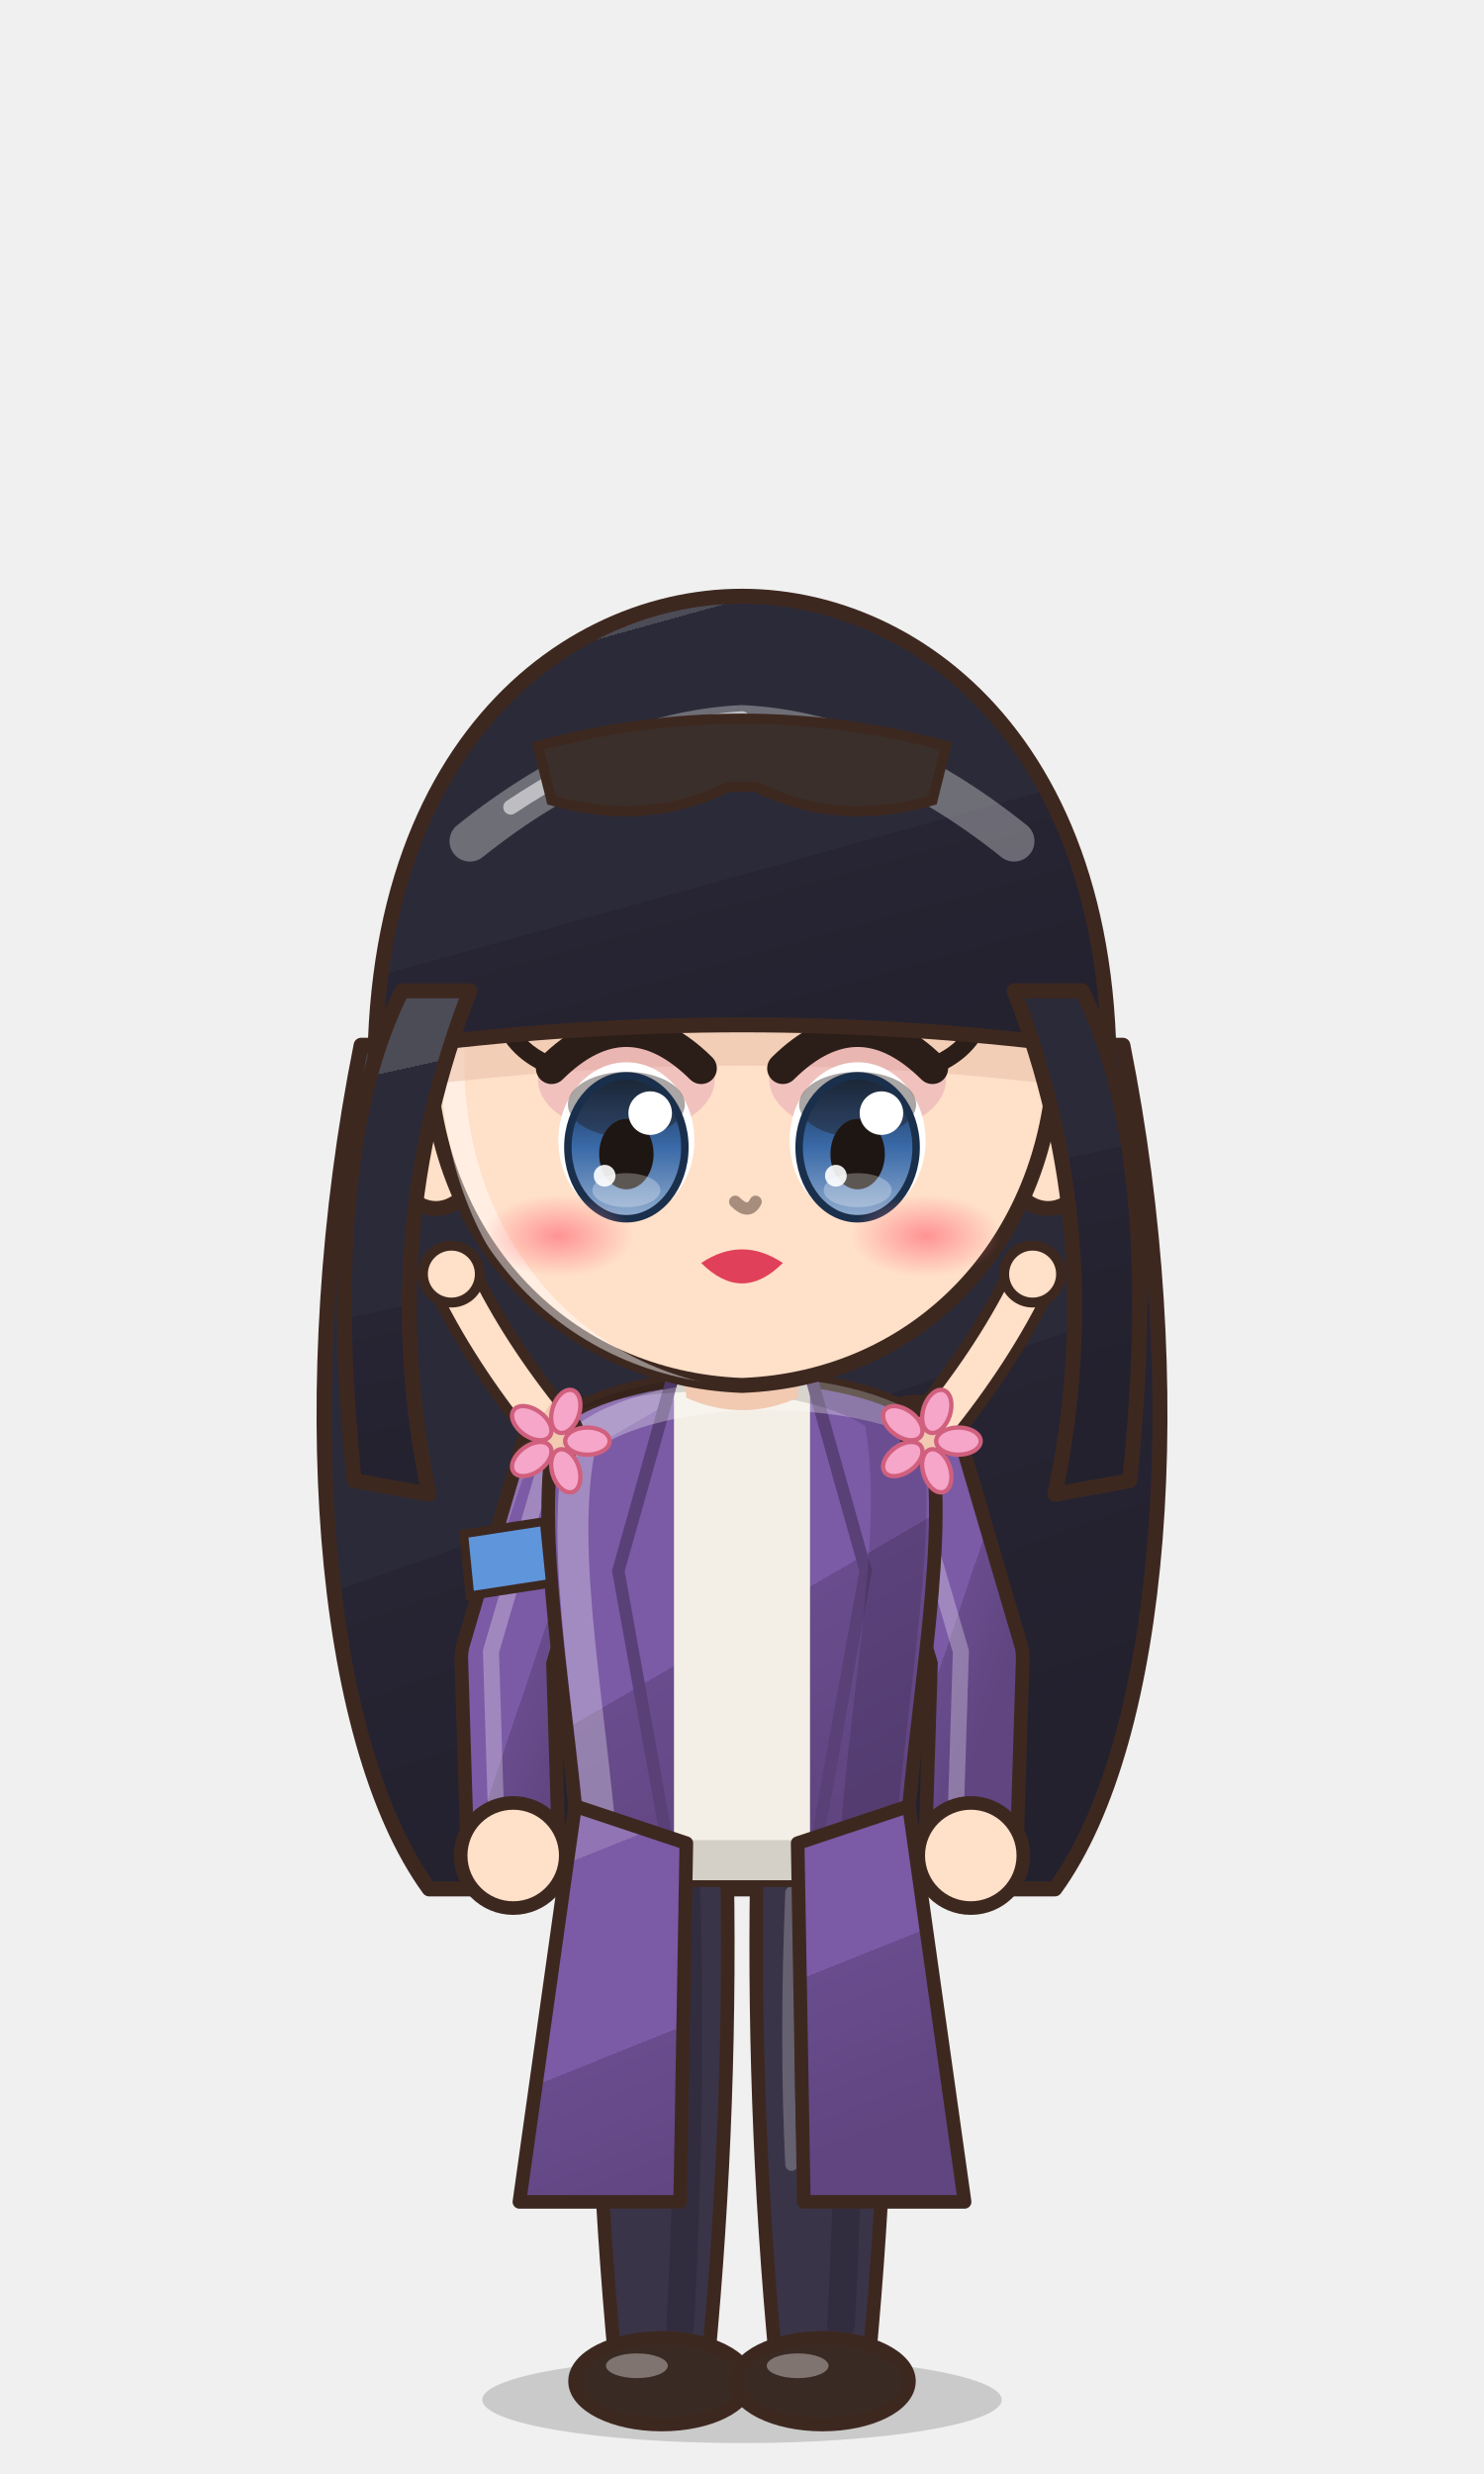
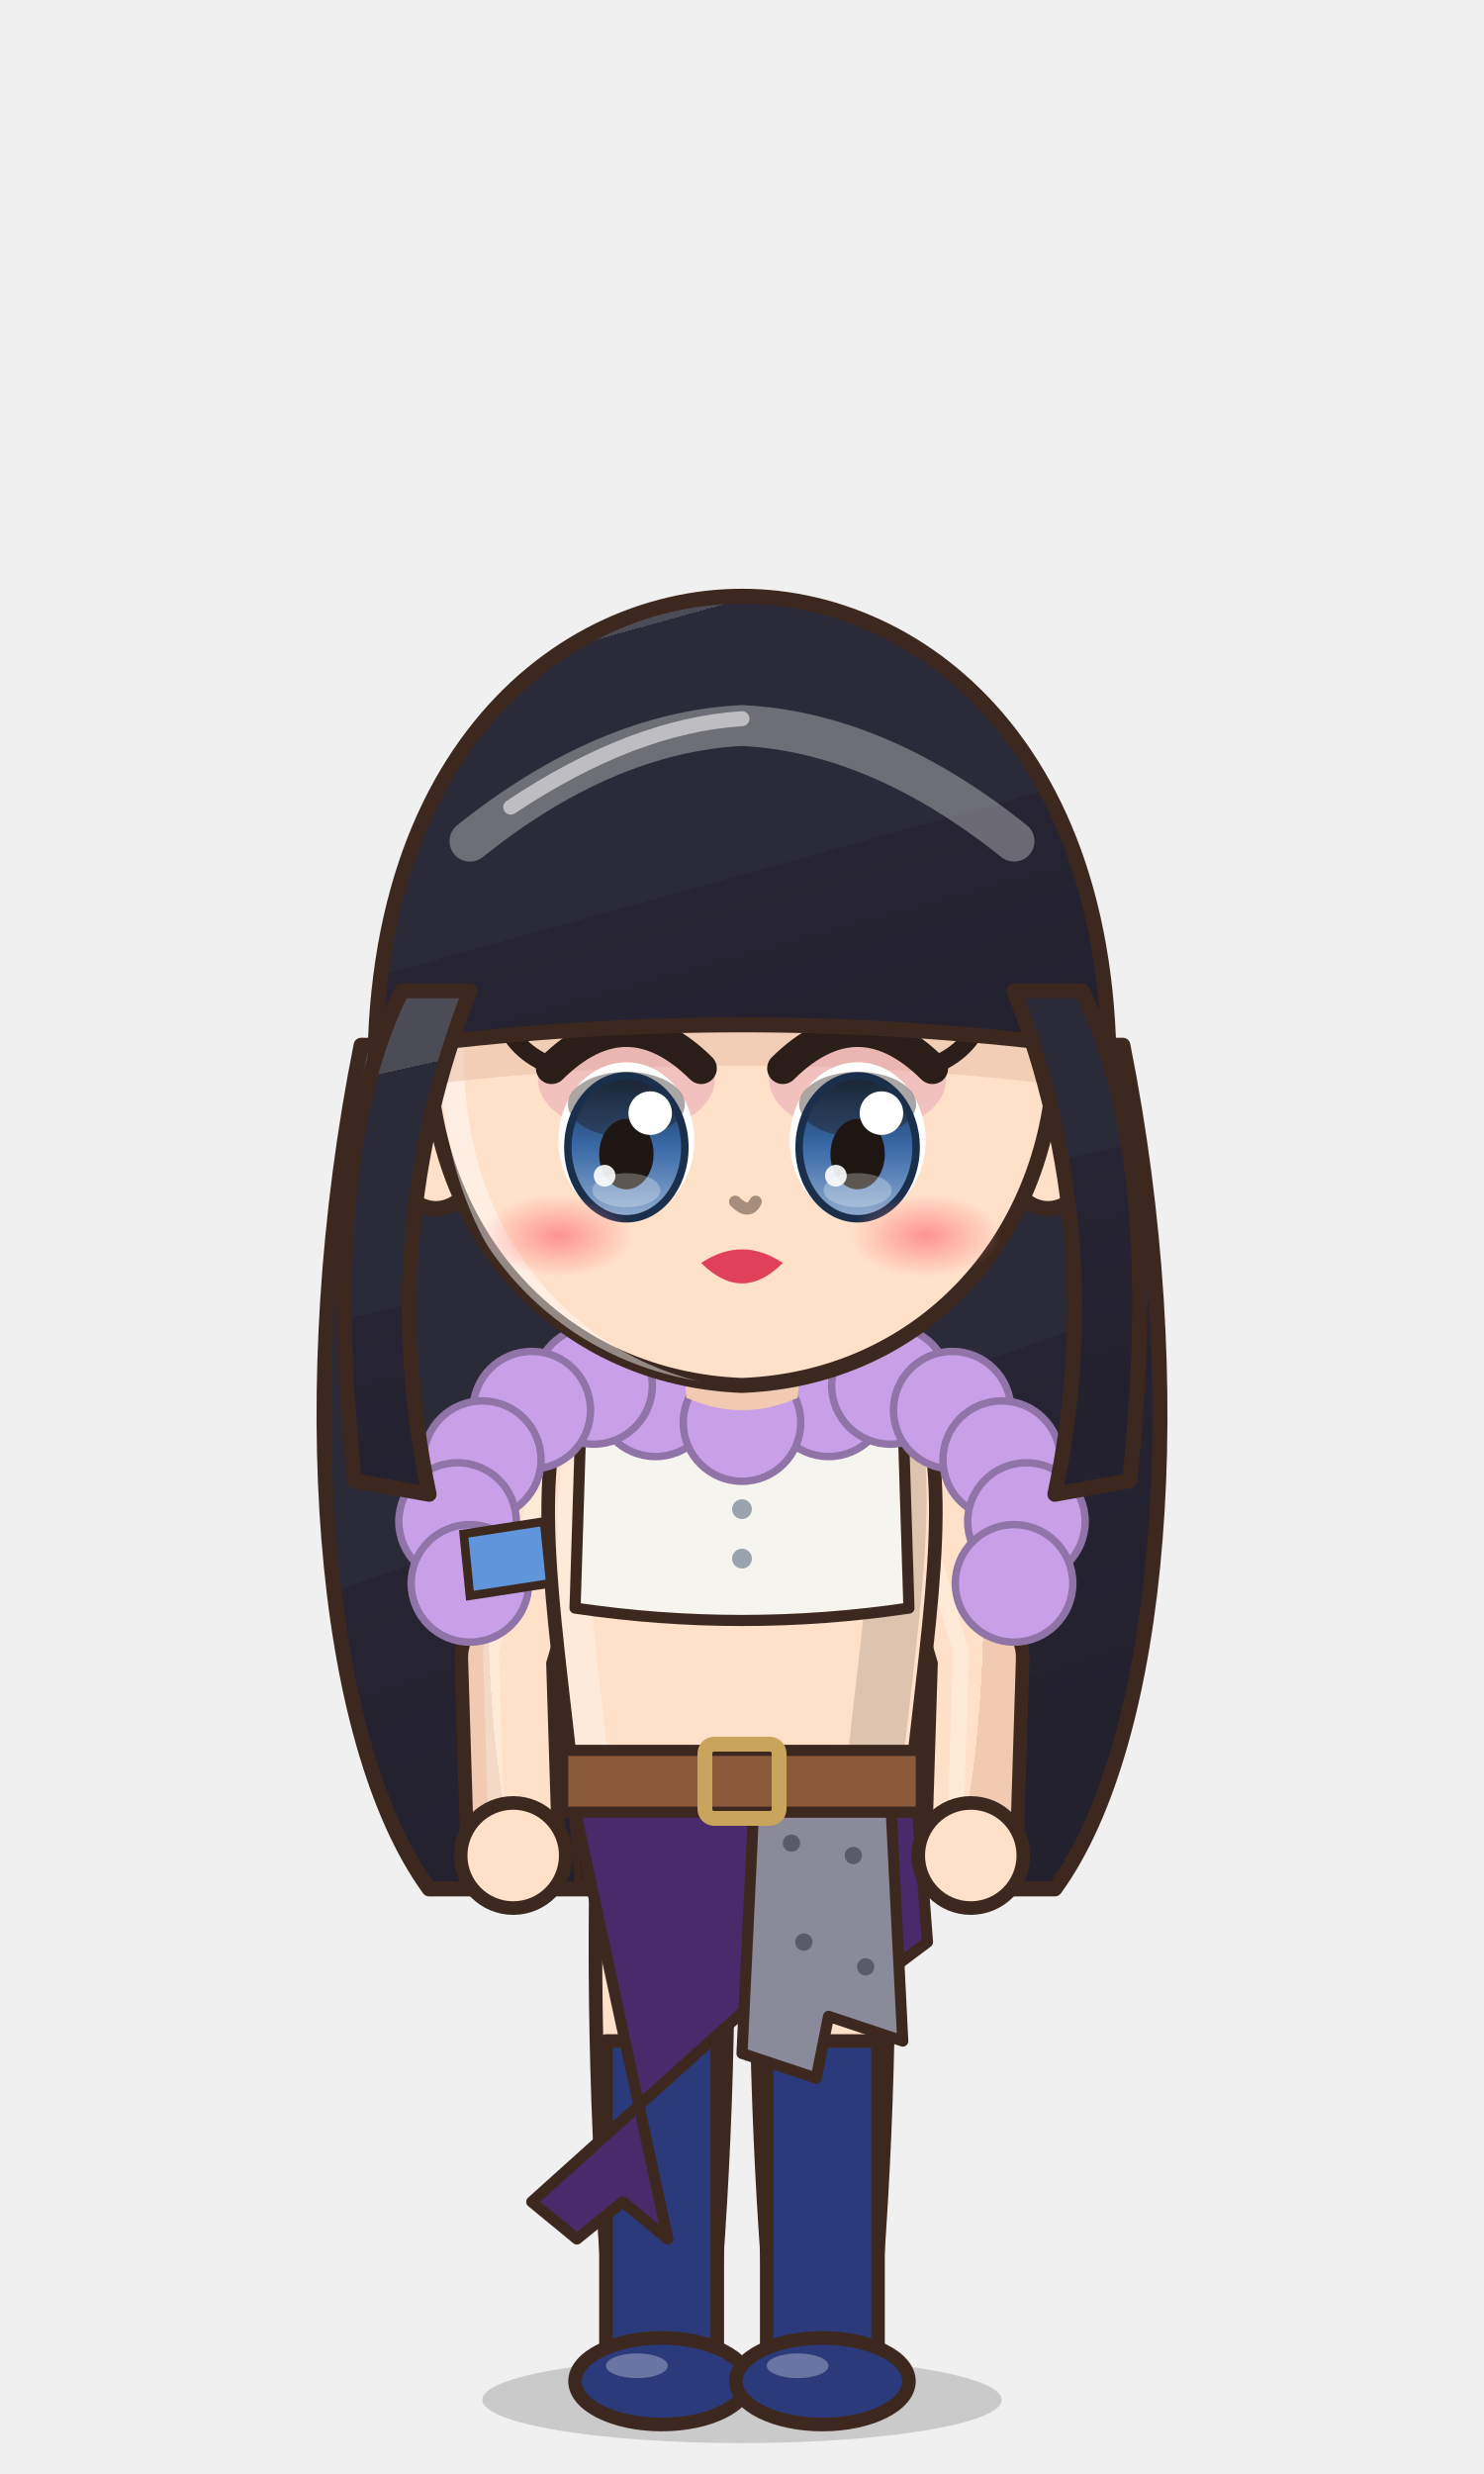
<svg xmlns="http://www.w3.org/2000/svg" viewBox="-120 -180 240 400" width="81.6" height="136.0">
  <defs>
    <linearGradient id="hair47" x1="0" y1="0" x2=".35" y2="1">
      <stop offset="0" stop-color="#4c4c57" />
      <stop offset=".16" stop-color="#4c4c57" />
      <stop offset=".16" stop-color="#2b2a38" />
      <stop offset=".58" stop-color="#2b2a38" />
      <stop offset=".58" stop-color="#272433" />
      <stop offset="1" stop-color="#23212e" />
    </linearGradient>
    <radialGradient id="skin47" cx=".4" cy=".32" r=".85">
      <stop offset="0" stop-color="#ffe0c8" />
      <stop offset=".84" stop-color="#ffe0c8" />
      <stop offset=".84" stop-color="#f1cab1" />
      <stop offset="1" stop-color="#f1cab1" />
    </radialGradient>
    <linearGradient id="cloth47" x1="0" y1="0" x2=".45" y2="1">
      <stop offset="0" stop-color="#9074b4" />
      <stop offset=".16" stop-color="#9074b4" />
      <stop offset=".16" stop-color="#7b5aa6" />
      <stop offset=".6" stop-color="#7b5aa6" />
      <stop offset=".6" stop-color="#694c8d" />
      <stop offset="1" stop-color="#604581" />
    </linearGradient>
    <linearGradient id="iris47" x1="0" y1="0" x2="0" y2="1">
      <stop offset="0" stop-color="#1a2f4b" />
      <stop offset=".5" stop-color="#3a6aa8" />
      <stop offset="1" stop-color="#92adcf" />
    </linearGradient>
    <linearGradient id="gold47" x1="0" y1="0" x2="1" y2="1">
      <stop offset="0" stop-color="#f6d27a" />
      <stop offset=".55" stop-color="#d9a63a" />
      <stop offset="1" stop-color="#a8761e" />
    </linearGradient>
    <linearGradient id="steel47" x1="0" y1="0" x2="1" y2="1">
      <stop offset="0" stop-color="#e4e8ee" />
      <stop offset=".5" stop-color="#9aa3ad" />
      <stop offset="1" stop-color="#5a606a" />
    </linearGradient>
    <linearGradient id="beard47" x1="0" y1="0" x2="0" y2="1">
      <stop offset="0" stop-color="#e6e6ea" />
      <stop offset="1" stop-color="#b8b8c2" />
    </linearGradient>
    <radialGradient id="hawkiris47" cx=".45" cy=".4" r=".7">
      <stop offset="0" stop-color="#ffe27a" />
      <stop offset=".6" stop-color="#e8a52a" />
      <stop offset="1" stop-color="#9a5a12" />
    </radialGradient>
    <linearGradient id="straw47" x1="0" y1="0" x2=".3" y2="1">
      <stop offset="0" stop-color="#ffe7aa" />
      <stop offset=".16" stop-color="#ffe7aa" />
      <stop offset=".16" stop-color="#ffe39a" />
      <stop offset=".58" stop-color="#ffe39a" />
      <stop offset=".58" stop-color="#e9b456" />
      <stop offset="1" stop-color="#d6a54f" />
    </linearGradient>
    <radialGradient id="blush47">
      <stop offset="0" stop-color="#ff7f86" stop-opacity=".9" />
      <stop offset="1" stop-color="#ff7f86" stop-opacity="0" />
    </radialGradient>
    <clipPath id="face47">
      <path d="M -46,-4 C -47,-38 -25,-55 0,-55 C 25,-55 47,-38 46,-4 C 45,23 26,43 0,44 C -26,43 -45,23 -46,-4 Z" />
    </clipPath>
    <clipPath id="torso47">
      <path d="M -30,50 C -34,68 -28,94 -26,124 L 26,124 C 28,94 34,68 30,50 C 18,40 -18,40 -30,50 Z" />
    </clipPath>
  </defs>
  <ellipse cx="0" cy="208" rx="42" ry="7" fill="#000000" opacity=".16" />
  <g transform="translate(0,44.0) scale(1.100,1.100) translate(0,-44)">
    <path d="M -56,-6 C -66,44 -62,96 -46,118 L 46,118 C 62,96 66,44 56,-6 Z" fill="url(#hair47)" stroke="#3d2820" stroke-width="2.2" stroke-linejoin="round" />
  </g>
  <g transform="translate(0,205) scale(1,1) translate(0,-205)">
-     <path d="M -23.5,118 Q -24.5,160.0 -20.5,202 L -5.5,202 Q -1.5,160.0 -2.5,118 Z" fill="#3a3448" stroke="#3d2820" stroke-width="2.2" stroke-linejoin="round" />
-     <path d="M -9,124 Q -8,160 -10,196" stroke="#000000" stroke-width="4.5" fill="none" opacity=".14" stroke-linecap="round" />
-     <path d="M -18,126 Q -19,150 -18,170" stroke="#ffffff" stroke-width="2" fill="none" opacity=".22" stroke-linecap="round" />
-     <ellipse cx="-13" cy="205" rx="14" ry="7" fill="#3a2a24" stroke="#3d2820" stroke-width="2.2" stroke-linejoin="round" />
-     <ellipse cx="-17" cy="202.5" rx="5" ry="2" fill="#ffffff" opacity=".35" />
-     <path d="M 2.5,118 Q 1.5,160.0 5.5,202 L 20.5,202 Q 24.5,160.0 23.5,118 Z" fill="#3a3448" stroke="#3d2820" stroke-width="2.2" stroke-linejoin="round" />
-     <path d="M 17,124 Q 18,160 16,196" stroke="#000000" stroke-width="4.5" fill="none" opacity=".14" stroke-linecap="round" />
-     <path d="M 8,126 Q 7,150 8,170" stroke="#ffffff" stroke-width="2" fill="none" opacity=".22" stroke-linecap="round" />
-     <ellipse cx="13" cy="205" rx="14" ry="7" fill="#3a2a24" stroke="#3d2820" stroke-width="2.2" stroke-linejoin="round" />
-     <ellipse cx="9" cy="202.5" rx="5" ry="2" fill="#ffffff" opacity=".35" />
+     <path d="M -23.5,118 Q -24.5,160.0 -20.5,202 L -5.5,202 Q -1.5,160.0 -2.5,118 Z" fill="url(#skin47)" stroke="#3d2820" stroke-width="2.2" stroke-linejoin="round" />
+     <path d="M -22,150 L -4,150 L -4,202 L -22,202 Z" fill="#2a3a7a" stroke="#3d2820" stroke-width="2.2" stroke-linejoin="round" />
+     <ellipse cx="-13" cy="205" rx="14" ry="7" fill="#2a3a7a" stroke="#3d2820" stroke-width="2.2" stroke-linejoin="round" />
+     <ellipse cx="-17" cy="202.5" rx="5" ry="2" fill="#ffffff" opacity=".3" />
+     <path d="M 2.5,118 Q 1.5,160.0 5.5,202 L 20.5,202 Q 24.5,160.0 23.5,118 Z" fill="url(#skin47)" stroke="#3d2820" stroke-width="2.2" stroke-linejoin="round" />
+     <path d="M 4,150 L 22,150 L 22,202 L 4,202 Z" fill="#2a3a7a" stroke="#3d2820" stroke-width="2.2" stroke-linejoin="round" />
+     <ellipse cx="13" cy="205" rx="14" ry="7" fill="#2a3a7a" stroke="#3d2820" stroke-width="2.2" stroke-linejoin="round" />
+     <ellipse cx="9" cy="202.5" rx="5" ry="2" fill="#ffffff" opacity=".3" />
    <path d="M -28,54 L -38,88 L -37,120" stroke="#3d2820" stroke-width="17" fill="none" stroke-linecap="round" stroke-linejoin="round" />
-     <path d="M -28,54 L -38,88 L -37,120" stroke="url(#cloth47)" stroke-width="12.6" fill="none" stroke-linecap="round" stroke-linejoin="round" />
+     <path d="M -28,54 L -38,88 L -37,120" stroke="url(#skin47)" stroke-width="12.6" fill="none" stroke-linecap="round" stroke-linejoin="round" />
    <path d="M -28,54 L -38,88 L -37,120" transform="translate(-2.6,-1)" stroke="#ffffff" stroke-width="2.6" fill="none" stroke-linecap="round" stroke-linejoin="round" opacity=".28" />
    <path d="M 28,54 L 38,88 L 37,120" stroke="#3d2820" stroke-width="17" fill="none" stroke-linecap="round" stroke-linejoin="round" />
-     <path d="M 28,54 L 38,88 L 37,120" stroke="url(#cloth47)" stroke-width="12.6" fill="none" stroke-linecap="round" stroke-linejoin="round" />
+     <path d="M 28,54 L 38,88 L 37,120" stroke="url(#skin47)" stroke-width="12.6" fill="none" stroke-linecap="round" stroke-linejoin="round" />
    <path d="M 28,54 L 38,88 L 37,120" transform="translate(-2.6,-1)" stroke="#ffffff" stroke-width="2.6" fill="none" stroke-linecap="round" stroke-linejoin="round" opacity=".28" />
-     <path d="M -30,50 C -34,68 -28,94 -26,124 L 26,124 C 28,94 34,68 30,50 C 18,40 -18,40 -30,50 Z" fill="url(#cloth47)" stroke="#3d2820" stroke-width="2.2" stroke-linejoin="round" />
-     <path d="M -11,42 L 11,42 L 11,124 L -11,124 Z" fill="#f4efe6" />
-     <path d="M -11,42 L -20,74 L -11,124 M 11,42 L 20,74 L 11,124" stroke="#594077" stroke-width="2" fill="none" />
+     <path d="M -30,50 C -34,68 -28,94 -26,124 L 26,124 C 28,94 34,68 30,50 C 18,40 -18,40 -30,50 Z" fill="url(#skin47)" stroke="#3d2820" stroke-width="2.2" stroke-linejoin="round" />
    <g clip-path="url(#torso47)">
      <path d="M -30,50 C -34,68 -28,94 -26,124 L 26,124 C 28,94 34,68 30,50 C 18,40 -18,40 -30,50 Z" transform="translate(4,3)" fill="none" stroke="#ffffff" stroke-width="5" opacity=".3" />
      <path d="M -30,50 C -34,68 -28,94 -26,124 L 26,124 C 28,94 34,68 30,50 C 18,40 -18,40 -30,50 Z" transform="translate(-6,-2)" fill="none" stroke="#000000" stroke-width="9" opacity=".13" />
    </g>
-     <path d="M -30,52 Q -40,40 -46,28" stroke="#3d2820" stroke-width="9" fill="none" stroke-linecap="round" />
-     <path d="M -30,52 Q -40,40 -46,28" stroke="url(#skin47)" stroke-width="5.6" fill="none" stroke-linecap="round" />
-     <circle cx="-47" cy="26" r="4.6" fill="url(#skin47)" stroke="#3d2820" stroke-width="1.6" />
-     <ellipse cx="-25.0" cy="53.0" rx="3.6" ry="2.2" fill="#f6a6c8" stroke="#d0607e" stroke-width=".7" transform="rotate(0 -25.0 53.0)" />
-     <ellipse cx="-28.5" cy="57.8" rx="3.6" ry="2.2" fill="#f6a6c8" stroke="#d0607e" stroke-width=".7" transform="rotate(72 -28.5 57.8)" />
-     <ellipse cx="-34.0" cy="55.9" rx="3.6" ry="2.2" fill="#f6a6c8" stroke="#d0607e" stroke-width=".7" transform="rotate(144 -34.0 55.9)" />
-     <ellipse cx="-34.0" cy="50.1" rx="3.6" ry="2.2" fill="#f6a6c8" stroke="#d0607e" stroke-width=".7" transform="rotate(216 -34.0 50.1)" />
-     <ellipse cx="-28.5" cy="48.2" rx="3.6" ry="2.2" fill="#f6a6c8" stroke="#d0607e" stroke-width=".7" transform="rotate(288 -28.5 48.2)" />
-     <path d="M 30,52 Q 40,40 46,28" stroke="#3d2820" stroke-width="9" fill="none" stroke-linecap="round" />
-     <path d="M 30,52 Q 40,40 46,28" stroke="url(#skin47)" stroke-width="5.6" fill="none" stroke-linecap="round" />
-     <circle cx="47" cy="26" r="4.6" fill="url(#skin47)" stroke="#3d2820" stroke-width="1.6" />
-     <ellipse cx="35.0" cy="53.0" rx="3.6" ry="2.2" fill="#f6a6c8" stroke="#d0607e" stroke-width=".7" transform="rotate(0 35.0 53.0)" />
-     <ellipse cx="31.5" cy="57.8" rx="3.6" ry="2.2" fill="#f6a6c8" stroke="#d0607e" stroke-width=".7" transform="rotate(72 31.5 57.8)" />
-     <ellipse cx="26.0" cy="55.9" rx="3.6" ry="2.2" fill="#f6a6c8" stroke="#d0607e" stroke-width=".7" transform="rotate(144 26.0 55.9)" />
-     <ellipse cx="26.0" cy="50.1" rx="3.6" ry="2.2" fill="#f6a6c8" stroke="#d0607e" stroke-width=".7" transform="rotate(216 26.0 50.1)" />
-     <ellipse cx="31.5" cy="48.2" rx="3.6" ry="2.2" fill="#f6a6c8" stroke="#d0607e" stroke-width=".7" transform="rotate(288 31.5 48.2)" />
-     <path d="M -27,112 L -36,176 L -10,176 L -9,118 Z M 27,112 L 36,176 L 10,176 L 9,118 Z" fill="url(#cloth47)" stroke="#3d2820" stroke-width="2.2" stroke-linejoin="round" />
+     <path d="M -26,48 Q 0,44 26,48 L 27,80 Q 0,84 -27,80 Z" fill="#f6f4ee" stroke="#3d2820" stroke-width="1.8" stroke-linejoin="round" />
+     <circle cx="0" cy="56" r="1.6" fill="#9aa3ad" />
+     <circle cx="0" cy="64" r="1.6" fill="#9aa3ad" />
+     <circle cx="0" cy="72" r="1.6" fill="#9aa3ad" />
+     <path d="M -28,108 L 28,108 L 30,134 L 30.0,134.0 L 22.0,140.0 L 14.0,134.0 L 6.0,140.0 L -34,176 L -34.0,176.0 L -26.7,182.0 L -19.3,176.0 L -12.0,182.0 Z" fill="#4a2a6a" stroke="#3d2820" stroke-width="1.8" stroke-linejoin="round" />
+     <path d="M 2,110 L 24,110 L 26,150 L 14,146 L 12,156 L 0,152 Z" fill="#8a8a9a" stroke="#3d2820" stroke-width="1.8" stroke-linejoin="round" />
+     <circle cx="8" cy="118" r="1.4" fill="#5a5a6a" />
+     <circle cx="18" cy="120" r="1.4" fill="#5a5a6a" />
+     <circle cx="10" cy="134" r="1.4" fill="#5a5a6a" />
+     <circle cx="20" cy="138" r="1.4" fill="#5a5a6a" />
+     <rect x="-29" y="103" width="58" height="10" fill="#8a5a3a" stroke="#3d2820" stroke-width="1.8" />
+     <rect x="-6" y="102" width="12" height="12" rx="1.5" fill="none" stroke="#c9a45c" stroke-width="2.4" />
+     <circle cx="-14.0" cy="46.0" r="9.5" fill="#c9a0e8" stroke="#9073a7" stroke-width="1.2" />
+     <circle cx="-24.0" cy="44.0" r="9.5" fill="#c9a0e8" stroke="#9073a7" stroke-width="1.2" />
+     <circle cx="-34.0" cy="48.0" r="9.5" fill="#c9a0e8" stroke="#9073a7" stroke-width="1.2" />
+     <circle cx="-42.0" cy="56.0" r="9.5" fill="#c9a0e8" stroke="#9073a7" stroke-width="1.2" />
+     <circle cx="-46.0" cy="66.0" r="9.5" fill="#c9a0e8" stroke="#9073a7" stroke-width="1.2" />
+     <circle cx="-44.0" cy="76.0" r="9.5" fill="#c9a0e8" stroke="#9073a7" stroke-width="1.2" />
+     <circle cx="14.0" cy="46.0" r="9.5" fill="#c9a0e8" stroke="#9073a7" stroke-width="1.2" />
+     <circle cx="24.0" cy="44.0" r="9.5" fill="#c9a0e8" stroke="#9073a7" stroke-width="1.2" />
+     <circle cx="34.0" cy="48.0" r="9.5" fill="#c9a0e8" stroke="#9073a7" stroke-width="1.2" />
+     <circle cx="42.0" cy="56.0" r="9.5" fill="#c9a0e8" stroke="#9073a7" stroke-width="1.2" />
+     <circle cx="46.0" cy="66.0" r="9.5" fill="#c9a0e8" stroke="#9073a7" stroke-width="1.2" />
+     <circle cx="44.0" cy="76.0" r="9.5" fill="#c9a0e8" stroke="#9073a7" stroke-width="1.2" />
+     <circle cx="0.0" cy="50.0" r="9.5" fill="#c9a0e8" stroke="#9073a7" stroke-width="1.2" />
    <circle cx="-37" cy="120" r="8.5" fill="url(#skin47)" stroke="#3d2820" stroke-width="2.2" />
    <circle cx="37" cy="120" r="8.5" fill="url(#skin47)" stroke="#3d2820" stroke-width="2.2" />
    <path d="M -45,68 L -32,66 L -31,76 L -44,78 Z" fill="#5f95db" stroke="#3d2820" stroke-width="1.4" />
    <path d="M -10,34 L 10,34 L 9,46 Q 0,50 -9,46 Z" fill="#f1cab1" />
  </g>
  <g transform="translate(0,44.0) scale(1.100,1.100) translate(0,-44)">
    <ellipse cx="-45" cy="8" rx="7" ry="10" fill="url(#skin47)" stroke="#3d2820" stroke-width="2.2" stroke-linejoin="round" />
    <ellipse cx="45" cy="8" rx="7" ry="10" fill="url(#skin47)" stroke="#3d2820" stroke-width="2.2" stroke-linejoin="round" />
    <path d="M -46,-4 C -47,-38 -25,-55 0,-55 C 25,-55 47,-38 46,-4 C 45,23 26,43 0,44 C -26,43 -45,23 -46,-4 Z" fill="url(#skin47)" stroke="#3d2820" stroke-width="2.2" stroke-linejoin="round" />
    <g clip-path="url(#face47)">
      <path d="M -46,-4 C -47,-38 -25,-55 0,-55 C 25,-55 47,-38 46,-4 C 45,23 26,43 0,44 C -26,43 -45,23 -46,-4 Z" transform="translate(3.5,2.5)" fill="none" stroke="#ffffff" stroke-width="3.4" opacity=".45" />
    </g>
    <g clip-path="url(#face47)">
      <path d="M -53,14 C -60,-46 -28,-72 0,-72 C 28,-72 60,-46 53,14 L 48,-6 Q 0,-12 -48,-6 Z" transform="translate(0,6)" fill="#e7bca4" opacity=".5" />
    </g>
    <ellipse cx="-17" cy="-1" rx="13" ry="8" fill="#d88aa8" opacity=".35" />
    <ellipse cx="-17" cy="8" rx="10" ry="11.5" fill="#ffffff" />
    <ellipse cx="-17" cy="9" rx="8.6" ry="10.5" fill="url(#iris47)" />
    <ellipse cx="-17" cy="2.7" rx="8.6" ry="4.8" fill="#1e1612" opacity=".38" />
    <ellipse cx="-17" cy="9" rx="8.6" ry="10.5" fill="none" stroke="#1a2f4b" stroke-width="1.1" />
    <ellipse cx="-17" cy="10" rx="4" ry="5.175" fill="#1e1612" />
    <ellipse cx="-17" cy="15.3" rx="5" ry="2.5" fill="#ffffff" opacity=".28" />
    <circle cx="-13.5" cy="3.975" r="3.2" fill="#ffffff" />
    <circle cx="-20.2" cy="13.175" r="1.6" fill="#ffffff" opacity=".9" />
    <path d="M -28,-2.6 Q -17,-13.5 -6,-2.6" stroke="#2b1d18" stroke-width="4.6" fill="none" stroke-linecap="round" />
    <path d="M -25,-17.5 Q -17,-21.5 -9,-17.5" stroke="#2b2429" stroke-width="2.4" fill="none" stroke-linecap="round" />
    <path d="M -27,-2.6 q -6,-2 -8,-7" stroke="#2b1d18" stroke-width="2.6" fill="none" stroke-linecap="round" />
    <ellipse cx="17" cy="-1" rx="13" ry="8" fill="#d88aa8" opacity=".35" />
    <ellipse cx="17" cy="8" rx="10" ry="11.5" fill="#ffffff" />
    <ellipse cx="17" cy="9" rx="8.6" ry="10.5" fill="url(#iris47)" />
    <ellipse cx="17" cy="2.7" rx="8.6" ry="4.8" fill="#1e1612" opacity=".38" />
    <ellipse cx="17" cy="9" rx="8.6" ry="10.5" fill="none" stroke="#1a2f4b" stroke-width="1.1" />
    <ellipse cx="17" cy="10" rx="4" ry="5.175" fill="#1e1612" />
    <ellipse cx="17" cy="15.3" rx="5" ry="2.5" fill="#ffffff" opacity=".28" />
    <circle cx="20.5" cy="3.975" r="3.2" fill="#ffffff" />
    <circle cx="13.8" cy="13.175" r="1.6" fill="#ffffff" opacity=".9" />
    <path d="M 6,-2.6 Q 17,-13.5 28,-2.6" stroke="#2b1d18" stroke-width="4.6" fill="none" stroke-linecap="round" />
    <path d="M 9,-17.5 Q 17,-21.5 25,-17.5" stroke="#2b2429" stroke-width="2.4" fill="none" stroke-linecap="round" />
    <path d="M 27,-2.6 q 6,-2 8,-7" stroke="#2b1d18" stroke-width="2.6" fill="none" stroke-linecap="round" />
    <path d="M -6,26 Q 0,22 6,26 Q 0,32 -6,26 Z" fill="#e0405a" />
    <ellipse cx="-27" cy="22" rx="11" ry="6" fill="url(#blush47)" opacity="0.88" />
    <ellipse cx="27" cy="22" rx="11" ry="6" fill="url(#blush47)" opacity="0.88" />
    <path d="M -1,17 Q 1,19 2,17" stroke="#a78d7c" stroke-width="1.8" fill="none" stroke-linecap="round" />
    <path d="M -53,14 C -60,-46 -28,-72 0,-72 C 28,-72 60,-46 53,14 L 48,-6 Q 0,-12 -48,-6 Z" fill="url(#hair47)" stroke="#3d2820" stroke-width="2.2" stroke-linejoin="round" />
    <path d="M 40,-14 Q 54,22 46,60 L 57,58 Q 62,10 50,-14 Z M -40,-14 Q -54,22 -46,60 L -57,58 Q -62,10 -50,-14 Z" fill="url(#hair47)" stroke="#3d2820" stroke-width="2.2" stroke-linejoin="round" />
    <defs>
      <clipPath id="hf47">
        <path d="M -53,14 C -60,-46 -28,-72 0,-72 C 28,-72 60,-46 53,14 L 48,-6 Q 0,-12 -48,-6 Z" />
      </clipPath>
    </defs>
    <g clip-path="url(#hf47)">
      <path d="M -40,-36 Q -20,-52 0,-53 Q 20,-52 40,-36" stroke="#ffffff" stroke-width="6" fill="none" stroke-linecap="round" opacity=".32" />
      <path d="M -34,-41 Q -16,-53 0,-54" stroke="#ffffff" stroke-width="2.2" fill="none" stroke-linecap="round" opacity=".55" />
    </g>
-     <path d="M -30,-50 Q 0,-58 30,-50 L 28,-42 Q 14,-38 2,-44 L -2,-44 Q -14,-38 -28,-42 Z" fill="#3a2f2a" stroke="#3d2820" stroke-width="1.5" />
  </g>
  <g transform="translate(0,205) scale(1,1) translate(0,-205)" />
</svg>
